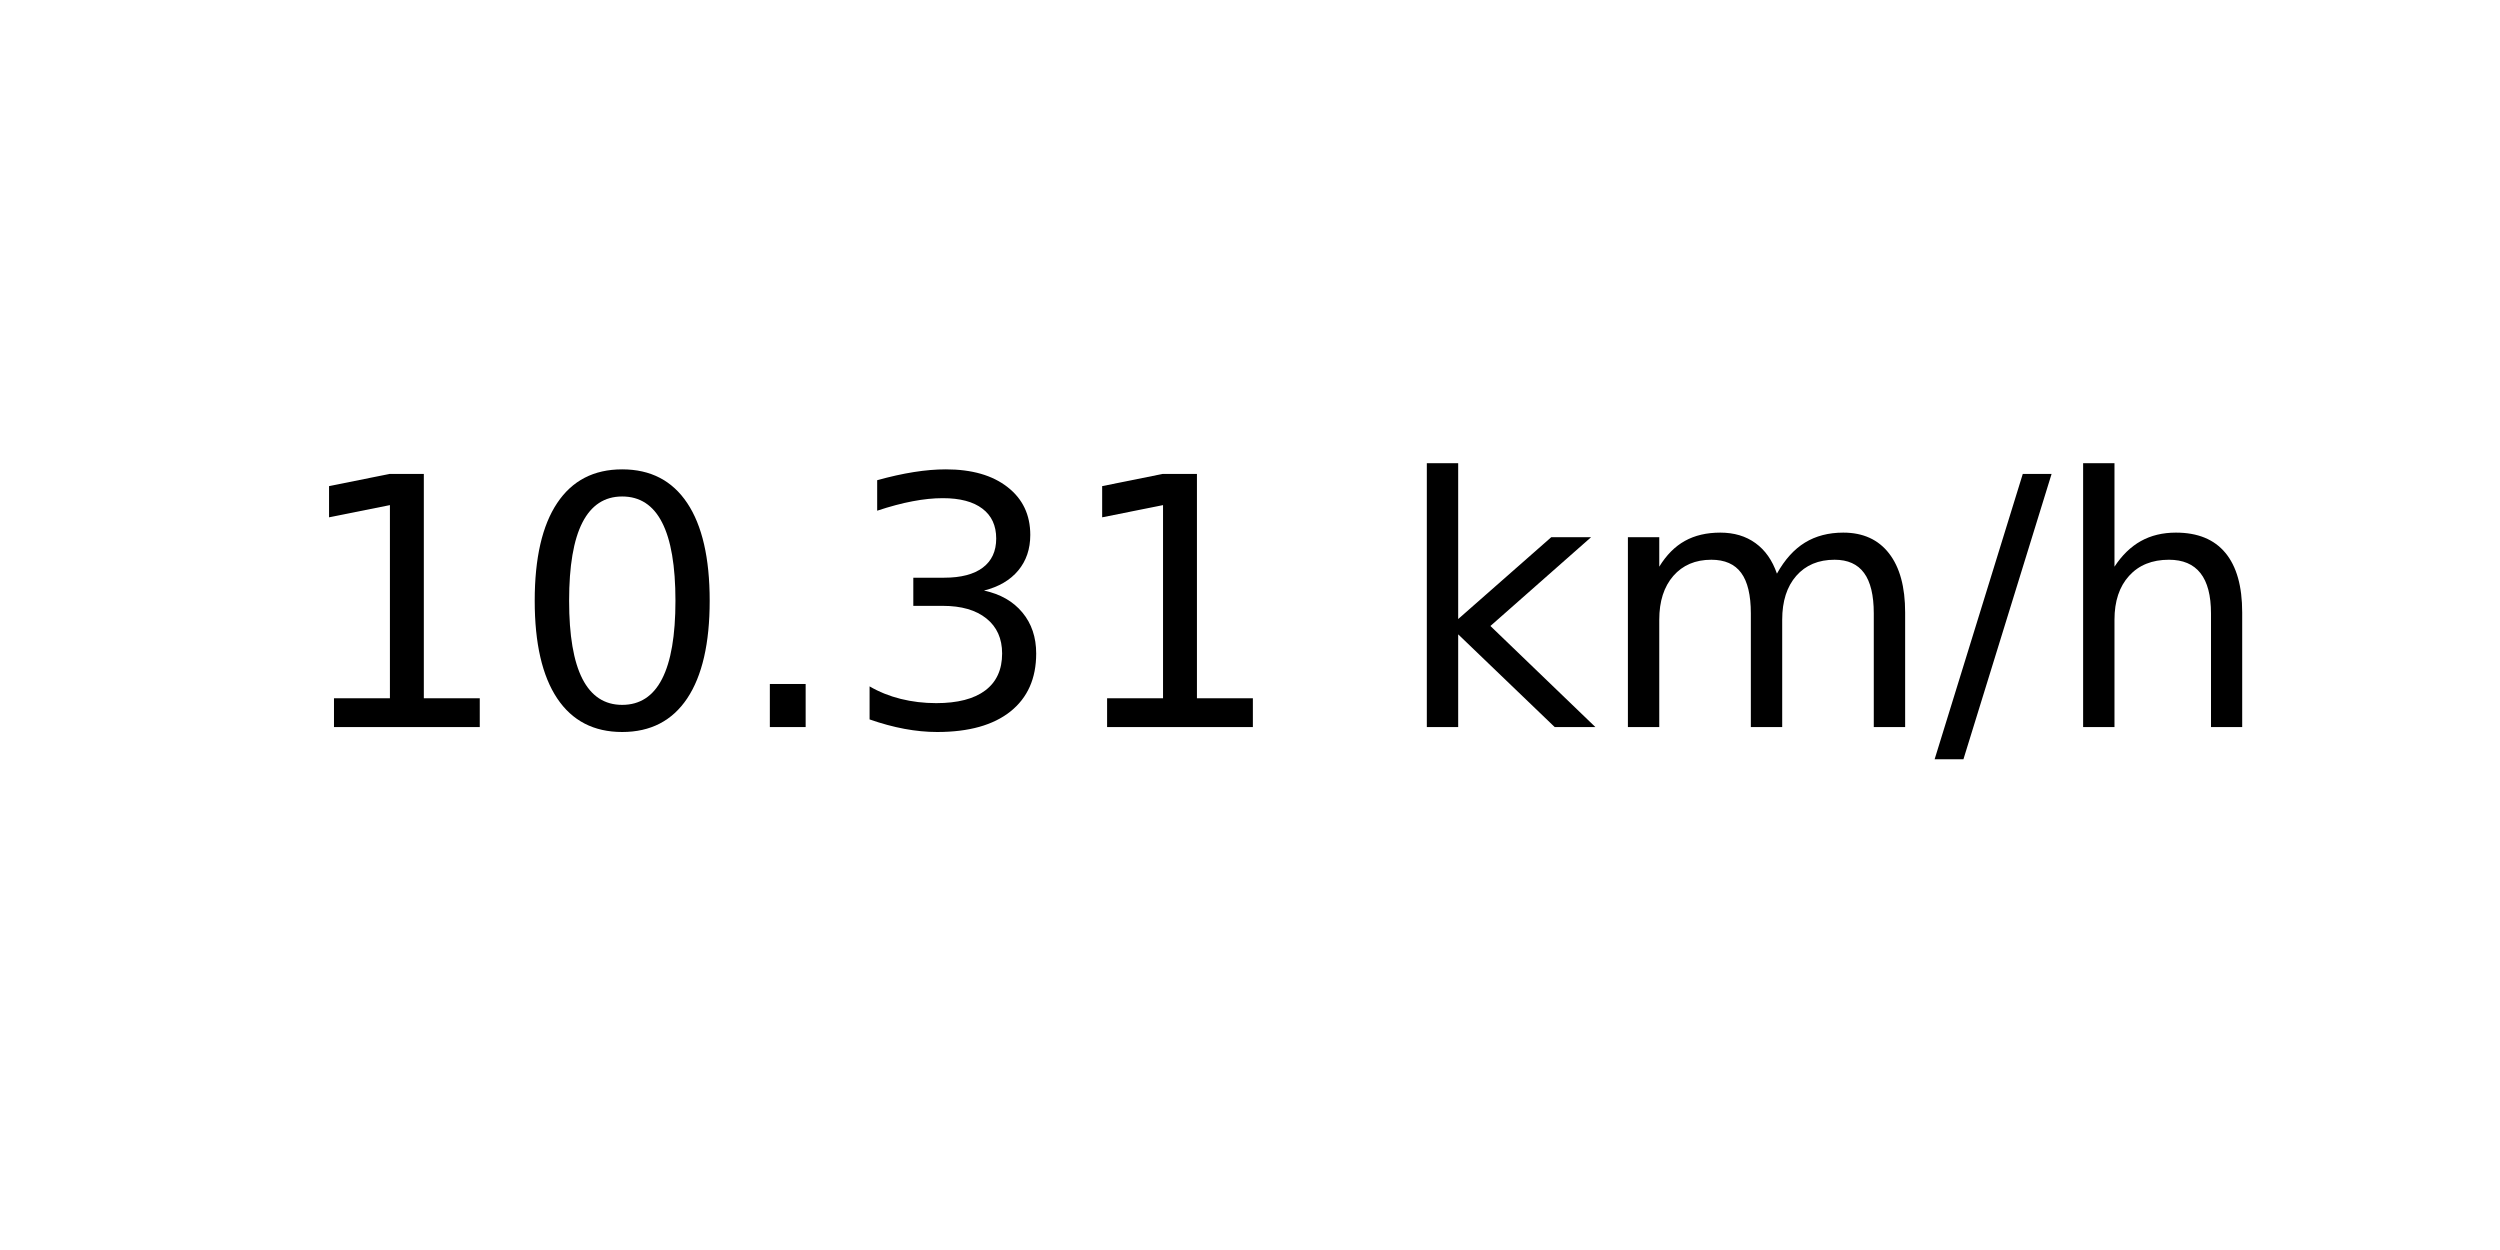
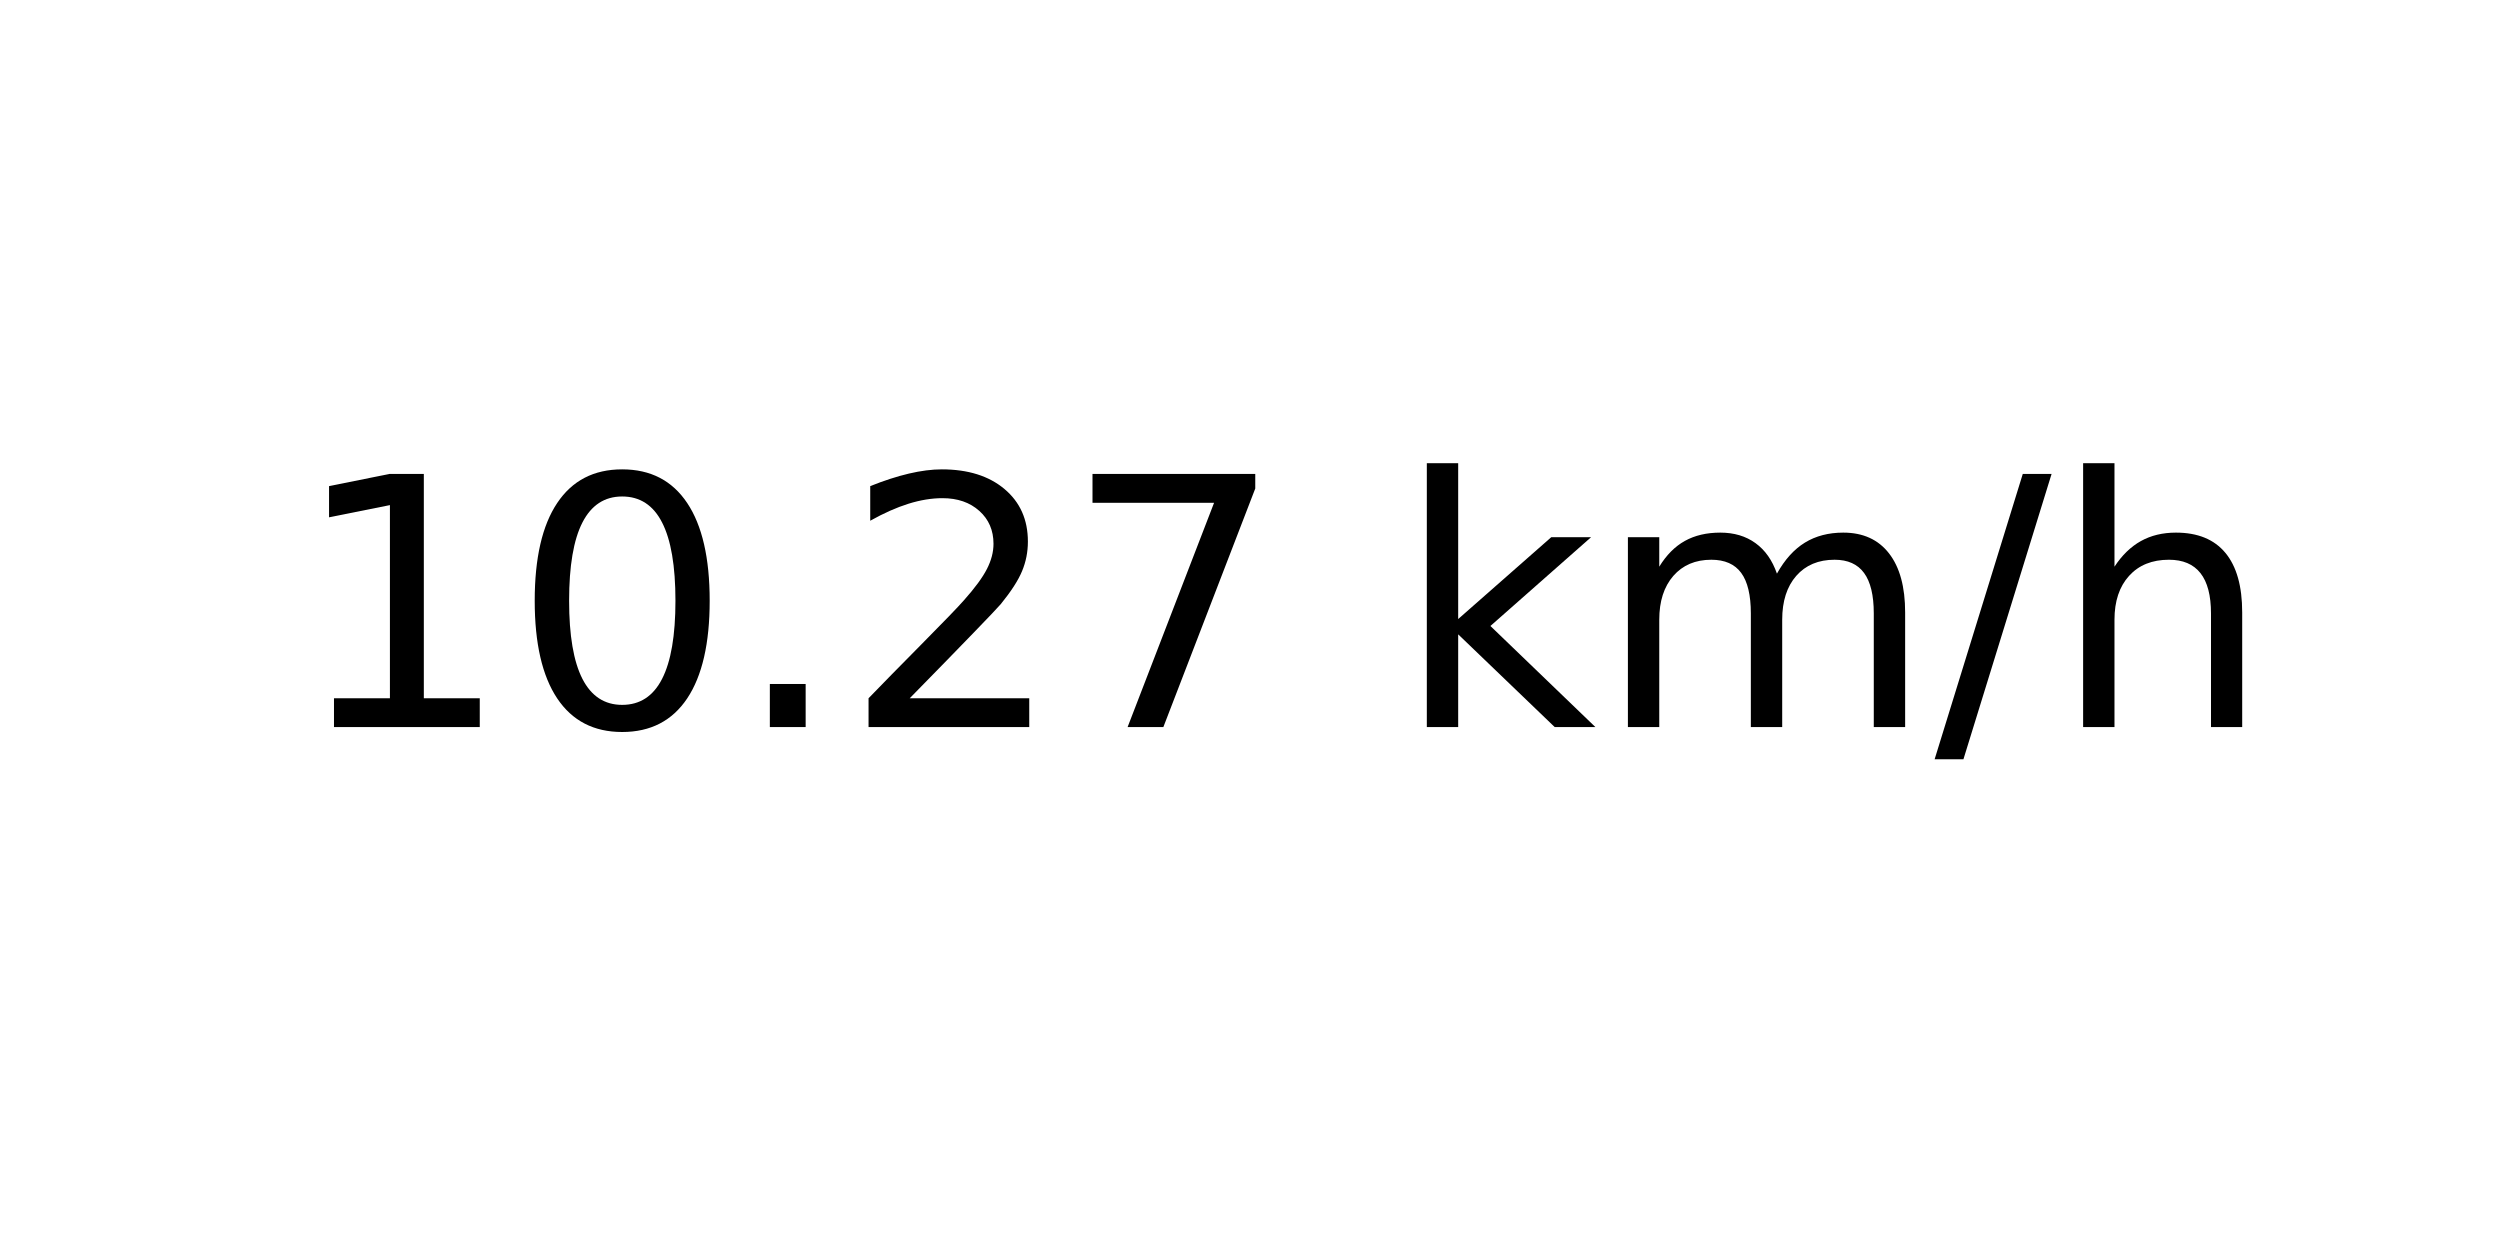
<svg xmlns="http://www.w3.org/2000/svg" xmlns:xlink="http://www.w3.org/1999/xlink" width="72pt" height="36pt" viewBox="0 0 72 36" version="1.1">
  <defs>
    <style type="text/css">*{stroke-linejoin: round; stroke-linecap: butt}</style>
  </defs>
  <g id="figure_1">
    <g id="axes_1">
      <g id="text_1">
        <g transform="translate(8.378125 20.93937) scale(0.1 -0.1)">
          <defs>
            <path id="DejaVuSans-31" d="M 794 531  L 1825 531  L 1825 4091  L 703 3866  L 703 4441  L 1819 4666  L 2450 4666  L 2450 531  L 3481 531  L 3481 0  L 794 0  L 794 531  z " transform="scale(0.015625)" />
            <path id="DejaVuSans-30" d="M 2034 4250  Q 1547 4250 1301 3770  Q 1056 3291 1056 2328  Q 1056 1369 1301 889  Q 1547 409 2034 409  Q 2525 409 2770 889  Q 3016 1369 3016 2328  Q 3016 3291 2770 3770  Q 2525 4250 2034 4250  z M 2034 4750  Q 2819 4750 3233 4129  Q 3647 3509 3647 2328  Q 3647 1150 3233 529  Q 2819 -91 2034 -91  Q 1250 -91 836 529  Q 422 1150 422 2328  Q 422 3509 836 4129  Q 1250 4750 2034 4750  z " transform="scale(0.015625)" />
            <path id="DejaVuSans-2e" d="M 684 794  L 1344 794  L 1344 0  L 684 0  L 684 794  z " transform="scale(0.015625)" />
-             <path id="DejaVuSans-33" d="M 2597 2516  Q 3050 2419 3304 2112  Q 3559 1806 3559 1356  Q 3559 666 3084 287  Q 2609 -91 1734 -91  Q 1441 -91 1130 -33  Q 819 25 488 141  L 488 750  Q 750 597 1062 519  Q 1375 441 1716 441  Q 2309 441 2620 675  Q 2931 909 2931 1356  Q 2931 1769 2642 2001  Q 2353 2234 1838 2234  L 1294 2234  L 1294 2753  L 1863 2753  Q 2328 2753 2575 2939  Q 2822 3125 2822 3475  Q 2822 3834 2567 4026  Q 2313 4219 1838 4219  Q 1578 4219 1281 4162  Q 984 4106 628 3988  L 628 4550  Q 988 4650 1302 4700  Q 1616 4750 1894 4750  Q 2613 4750 3031 4423  Q 3450 4097 3450 3541  Q 3450 3153 3228 2886  Q 3006 2619 2597 2516  z " transform="scale(0.015625)" />
+             <path id="DejaVuSans-32" d="M 1228 531  L 3431 531  L 3431 0  L 469 0  L 469 531  Q 828 903 1448 1529  Q 2069 2156 2228 2338  Q 2531 2678 2651 2914  Q 2772 3150 2772 3378  Q 2772 3750 2511 3984  Q 2250 4219 1831 4219  Q 1534 4219 1204 4116  Q 875 4013 500 3803  L 500 4441  Q 881 4594 1212 4672  Q 1544 4750 1819 4750  Q 2544 4750 2975 4387  Q 3406 4025 3406 3419  Q 3406 3131 3298 2873  Q 3191 2616 2906 2266  Q 2828 2175 2409 1742  Q 1991 1309 1228 531  z " transform="scale(0.015625)" />
+             <path id="DejaVuSans-37" d="M 525 4666  L 3525 4666  L 3525 4397  L 1831 0  L 1172 0  L 2766 4134  L 525 4134  L 525 4666  z " transform="scale(0.015625)" />
            <path id="DejaVuSans-20" transform="scale(0.015625)" />
            <path id="DejaVuSans-6b" d="M 581 4863  L 1159 4863  L 1159 1991  L 2875 3500  L 3609 3500  L 1753 1863  L 3688 0  L 2938 0  L 1159 1709  L 1159 0  L 581 0  L 581 4863  z " transform="scale(0.015625)" />
            <path id="DejaVuSans-6d" d="M 3328 2828  Q 3544 3216 3844 3400  Q 4144 3584 4550 3584  Q 5097 3584 5394 3201  Q 5691 2819 5691 2113  L 5691 0  L 5113 0  L 5113 2094  Q 5113 2597 4934 2840  Q 4756 3084 4391 3084  Q 3944 3084 3684 2787  Q 3425 2491 3425 1978  L 3425 0  L 2847 0  L 2847 2094  Q 2847 2600 2669 2842  Q 2491 3084 2119 3084  Q 1678 3084 1418 2786  Q 1159 2488 1159 1978  L 1159 0  L 581 0  L 581 3500  L 1159 3500  L 1159 2956  Q 1356 3278 1631 3431  Q 1906 3584 2284 3584  Q 2666 3584 2933 3390  Q 3200 3197 3328 2828  z " transform="scale(0.015625)" />
            <path id="DejaVuSans-2f" d="M 1625 4666  L 2156 4666  L 531 -594  L 0 -594  L 1625 4666  z " transform="scale(0.015625)" />
            <path id="DejaVuSans-68" d="M 3513 2113  L 3513 0  L 2938 0  L 2938 2094  Q 2938 2591 2744 2837  Q 2550 3084 2163 3084  Q 1697 3084 1428 2787  Q 1159 2491 1159 1978  L 1159 0  L 581 0  L 581 4863  L 1159 4863  L 1159 2956  Q 1366 3272 1645 3428  Q 1925 3584 2291 3584  Q 2894 3584 3203 3211  Q 3513 2838 3513 2113  z " transform="scale(0.015625)" />
          </defs>
          <use xlink:href="#DejaVuSans-31" />
          <use xlink:href="#DejaVuSans-30" x="63.623" />
          <use xlink:href="#DejaVuSans-2e" x="127.246" />
-           <use xlink:href="#DejaVuSans-33" x="159.033" />
-           <use xlink:href="#DejaVuSans-31" x="222.656" />
+           <use xlink:href="#DejaVuSans-32" x="159.033" />
+           <use xlink:href="#DejaVuSans-37" x="222.656" />
          <use xlink:href="#DejaVuSans-20" x="286.279" />
          <use xlink:href="#DejaVuSans-6b" x="318.066" />
          <use xlink:href="#DejaVuSans-6d" x="375.977" />
          <use xlink:href="#DejaVuSans-2f" x="473.389" />
          <use xlink:href="#DejaVuSans-68" x="507.08" />
        </g>
      </g>
    </g>
  </g>
</svg>
